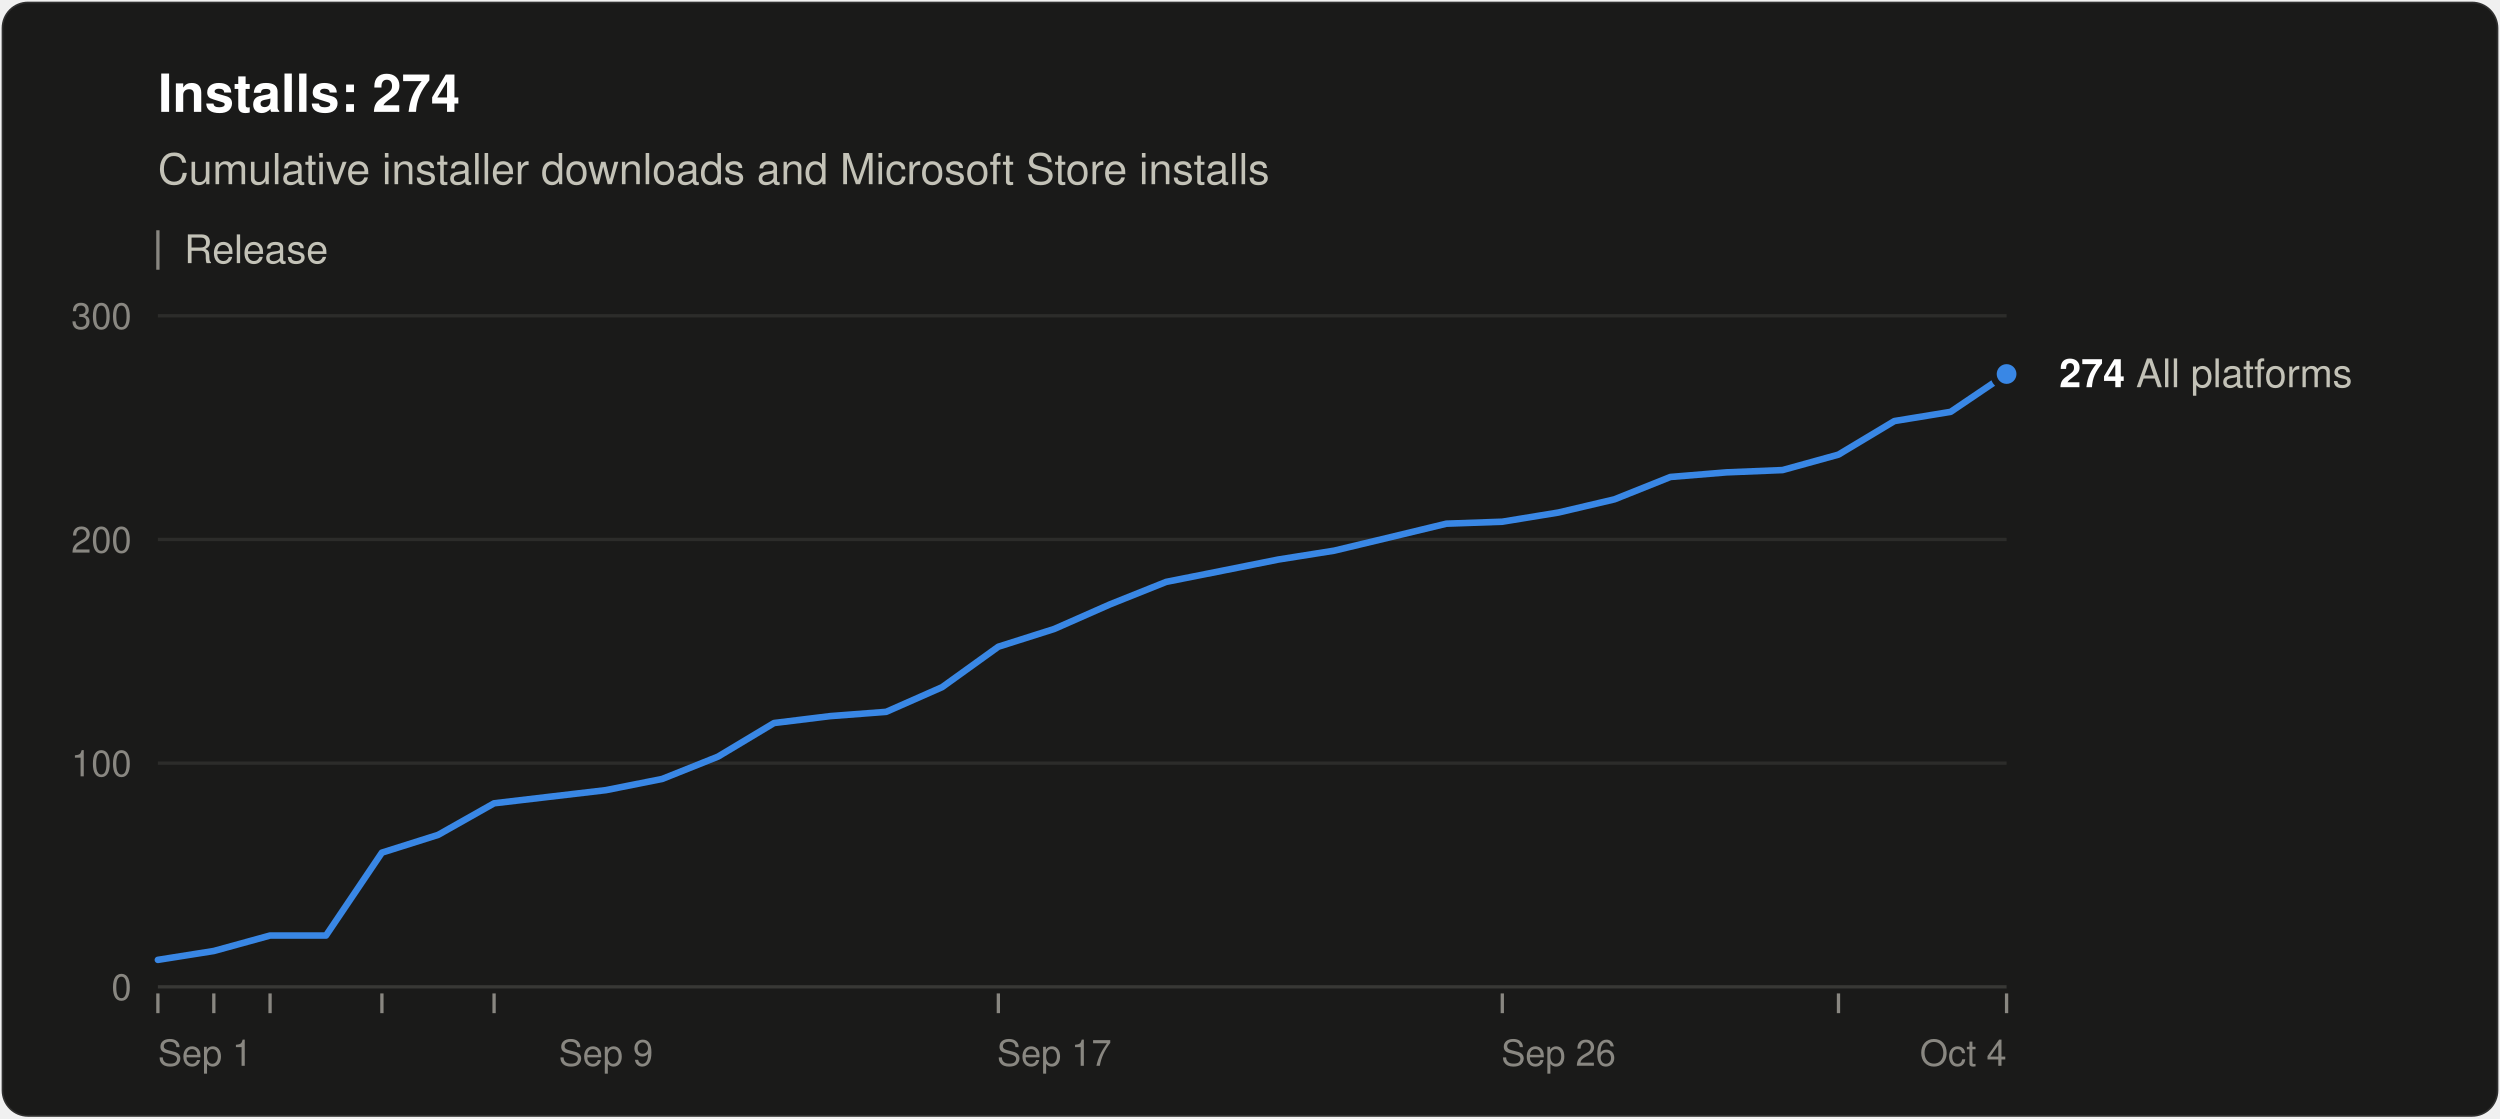
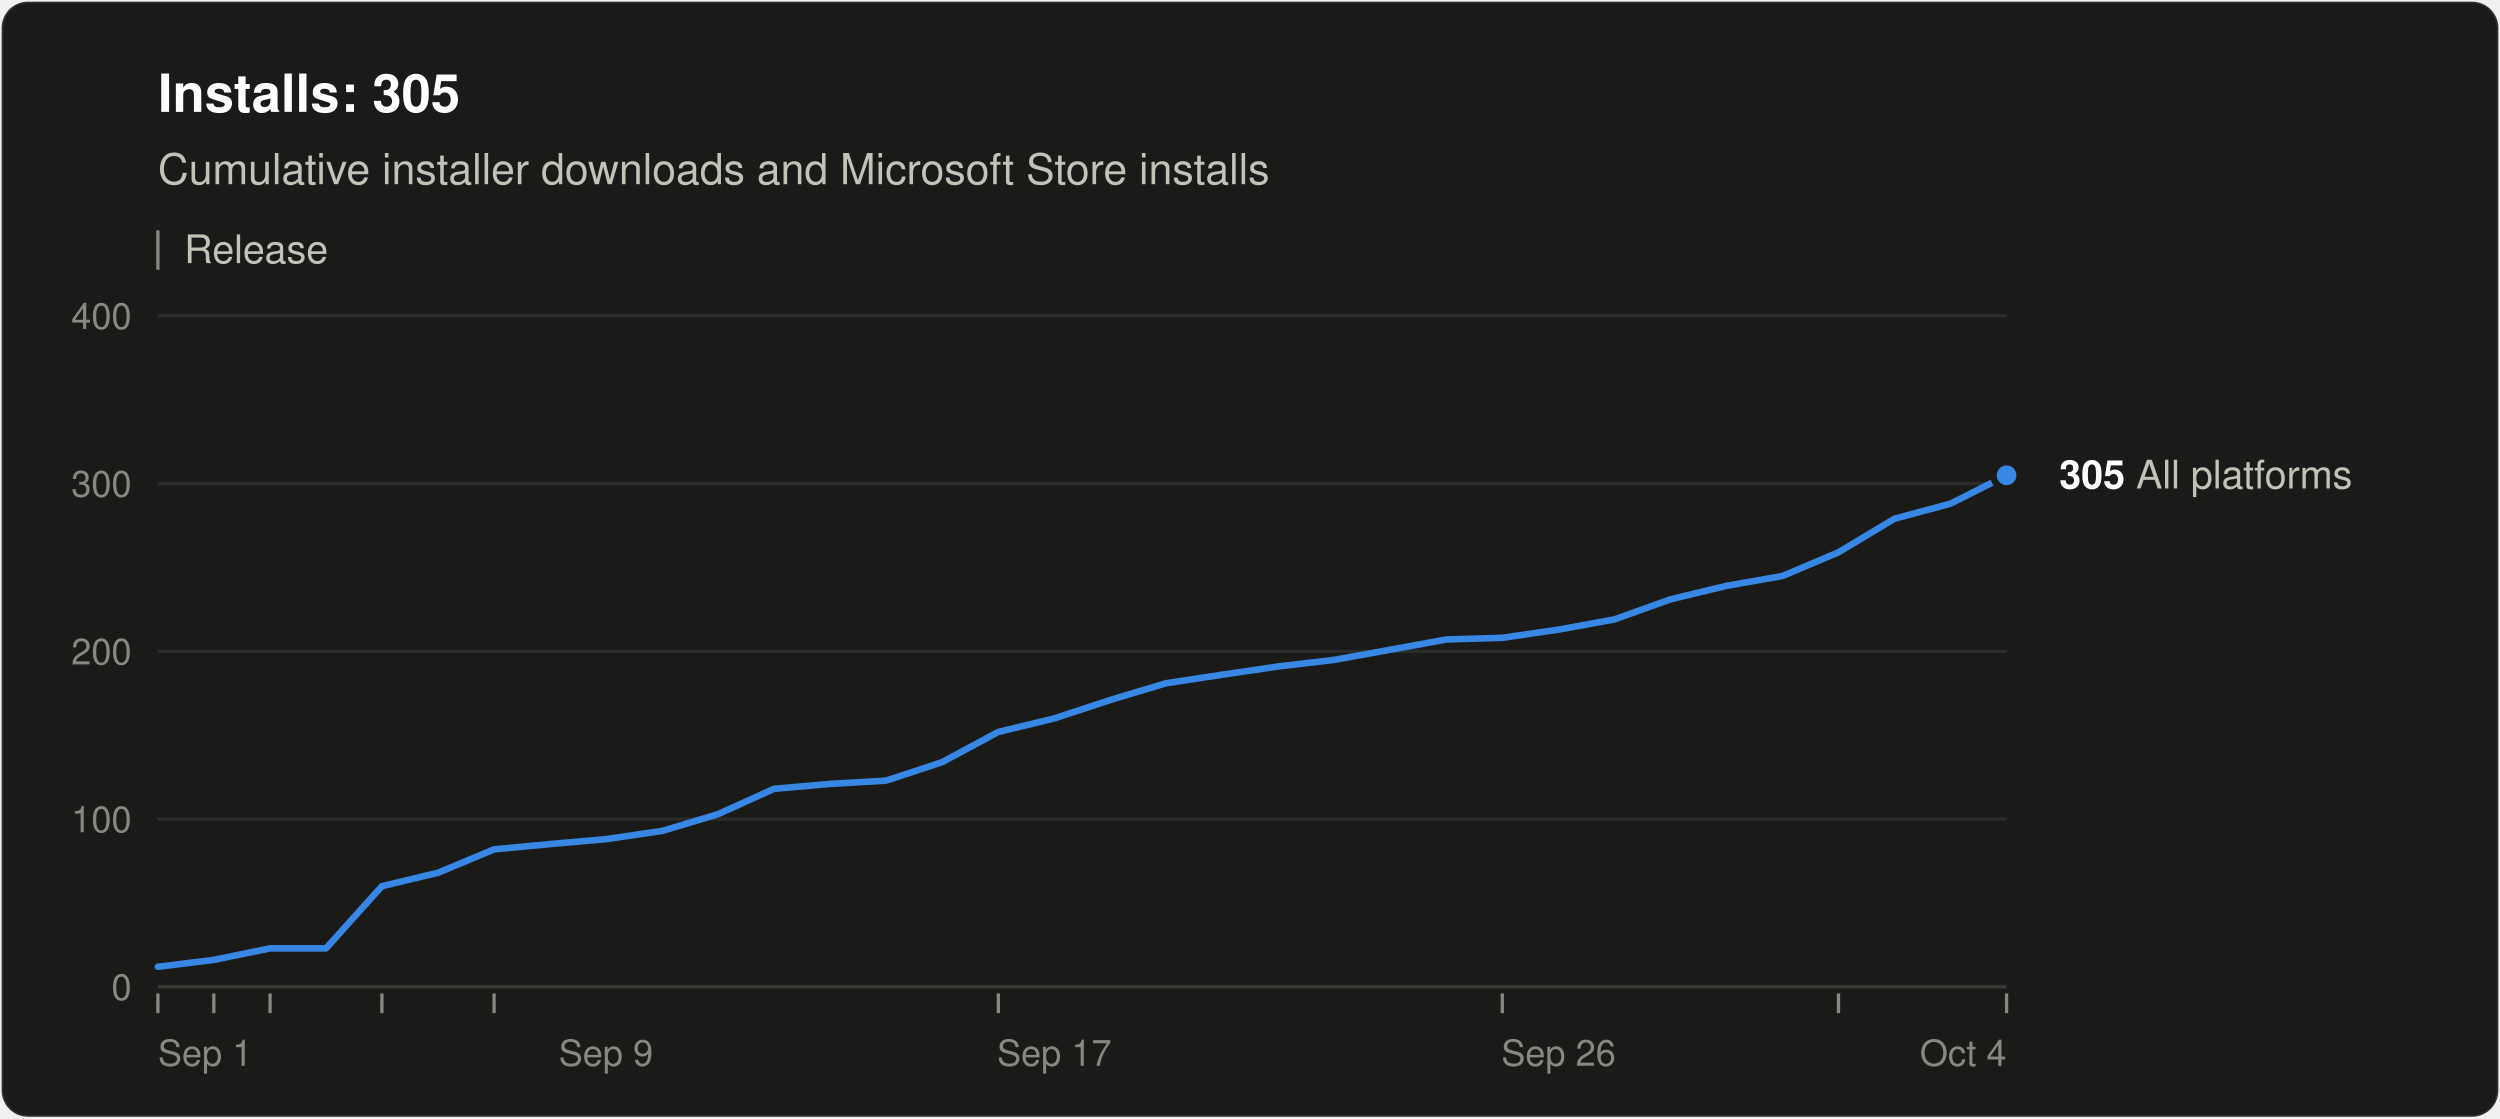
<svg xmlns="http://www.w3.org/2000/svg" width="760" height="340" viewBox="0 0 760 340" role="img" aria-labelledby="title desc" font-family="system-ui, -apple-system, &quot;Segoe UI&quot;, Helvetica, Arial, sans-serif">
  <rect x="0.5" y="0.5" width="759" height="339" rx="8" fill="#1a1a19" stroke="rgba(255,255,255,0.10)" />
-   <text x="48" y="34" font-size="16" font-weight="600" fill="#ffffff">Installs: 274</text>
+   <text x="48" y="34" font-size="16" font-weight="600" fill="#ffffff">Installs: 305</text>
  <text x="48" y="56" font-size="13" fill="#c3c2b7">Cumulative installer downloads and Microsoft Store installs</text>
  <line x1="48" y1="70" x2="48" y2="82" stroke="#898781" />
  <text x="56" y="80" font-size="12" fill="#c3c2b7">Release</text>
  <line x1="48" y1="300.0" x2="610" y2="300.0" stroke="#383835" />
  <text x="40" y="304.0" font-size="11" text-anchor="end" fill="#898781" style="font-variant-numeric: tabular-nums">0</text>
-   <line x1="48" y1="232.0" x2="610" y2="232.0" stroke="#2c2c2a" />
-   <text x="40" y="236.0" font-size="11" text-anchor="end" fill="#898781" style="font-variant-numeric: tabular-nums">100</text>
-   <line x1="48" y1="164.0" x2="610" y2="164.0" stroke="#2c2c2a" />
-   <text x="40" y="168.0" font-size="11" text-anchor="end" fill="#898781" style="font-variant-numeric: tabular-nums">200</text>
+   <line x1="48" y1="249.0" x2="610" y2="249.0" stroke="#2c2c2a" />
+   <text x="40" y="253.0" font-size="11" text-anchor="end" fill="#898781" style="font-variant-numeric: tabular-nums">100</text>
+   <line x1="48" y1="198.0" x2="610" y2="198.0" stroke="#2c2c2a" />
+   <text x="40" y="202.0" font-size="11" text-anchor="end" fill="#898781" style="font-variant-numeric: tabular-nums">200</text>
+   <line x1="48" y1="147.0" x2="610" y2="147.0" stroke="#2c2c2a" />
+   <text x="40" y="151.0" font-size="11" text-anchor="end" fill="#898781" style="font-variant-numeric: tabular-nums">300</text>
  <line x1="48" y1="96.0" x2="610" y2="96.0" stroke="#2c2c2a" />
-   <text x="40" y="100.0" font-size="11" text-anchor="end" fill="#898781" style="font-variant-numeric: tabular-nums">300</text>
+   <text x="40" y="100.0" font-size="11" text-anchor="end" fill="#898781" style="font-variant-numeric: tabular-nums">400</text>
  <text x="48.0" y="324" font-size="11" text-anchor="start" fill="#898781">Sep 1</text>
  <text x="184.2" y="324" font-size="11" text-anchor="middle" fill="#898781">Sep 9</text>
  <text x="320.5" y="324" font-size="11" text-anchor="middle" fill="#898781">Sep 17</text>
  <text x="473.8" y="324" font-size="11" text-anchor="middle" fill="#898781">Sep 26</text>
  <text x="610.0" y="324" font-size="11" text-anchor="end" fill="#898781">Oct 4</text>
  <line x1="48.0" y1="302" x2="48.0" y2="308" stroke="#898781" />
  <line x1="65.0" y1="302" x2="65.0" y2="308" stroke="#898781" />
  <line x1="82.1" y1="302" x2="82.1" y2="308" stroke="#898781" />
  <line x1="116.1" y1="302" x2="116.1" y2="308" stroke="#898781" />
  <line x1="150.2" y1="302" x2="150.2" y2="308" stroke="#898781" />
  <line x1="303.5" y1="302" x2="303.5" y2="308" stroke="#898781" />
  <line x1="456.7" y1="302" x2="456.7" y2="308" stroke="#898781" />
  <line x1="558.9" y1="302" x2="558.9" y2="308" stroke="#898781" />
  <line x1="610.0" y1="302" x2="610.0" y2="308" stroke="#898781" />
-   <polyline points="48.0,291.8 65.0,289.1 82.1,284.4 99.1,284.4 116.1,259.2 133.2,253.8 150.2,244.2 167.2,242.2 184.2,240.2 201.3,236.8 218.3,230.0 235.3,219.8 252.4,217.7 269.4,216.4 286.4,208.9 303.5,196.6 320.5,191.2 337.5,183.7 354.5,176.9 371.6,173.5 388.6,170.1 405.6,167.4 422.7,163.3 439.7,159.2 456.7,158.6 473.8,155.8 490.8,151.8 507.8,145.0 524.8,143.6 541.9,142.9 558.9,138.2 575.9,128.0 593.0,125.2 610.0,113.7" fill="none" stroke="#3987e5" stroke-width="2" stroke-linejoin="round" stroke-linecap="round" />
-   <circle cx="610.0" cy="113.7" r="4" fill="#3987e5" stroke="#1a1a19" stroke-width="2" />
-   <text x="626.0" y="117.7" font-size="12" fill="#c3c2b7">
-     <tspan font-weight="600" fill="#ffffff">274</tspan> All platforms</text>
+   <polyline points="48.0,293.9 65.0,291.8 82.1,288.3 99.1,288.3 116.1,269.4 133.2,265.3 150.2,258.2 167.2,256.6 184.2,255.1 201.3,252.6 218.3,247.5 235.3,239.8 252.4,238.3 269.4,237.3 286.4,231.7 303.5,222.5 320.5,218.4 337.5,212.8 354.5,207.7 371.6,205.1 388.6,202.6 405.6,200.6 422.7,197.5 439.7,194.4 456.7,193.9 473.8,191.4 490.8,188.3 507.8,182.2 524.8,178.1 541.9,175.1 558.9,167.9 575.9,157.7 593.0,153.1 610.0,144.5" fill="none" stroke="#3987e5" stroke-width="2" stroke-linejoin="round" stroke-linecap="round" />
+   <circle cx="610.0" cy="144.5" r="4" fill="#3987e5" stroke="#1a1a19" stroke-width="2" />
+   <text x="626.0" y="148.5" font-size="12" fill="#c3c2b7">
+     <tspan font-weight="600" fill="#ffffff">305</tspan> All platforms</text>
</svg>
